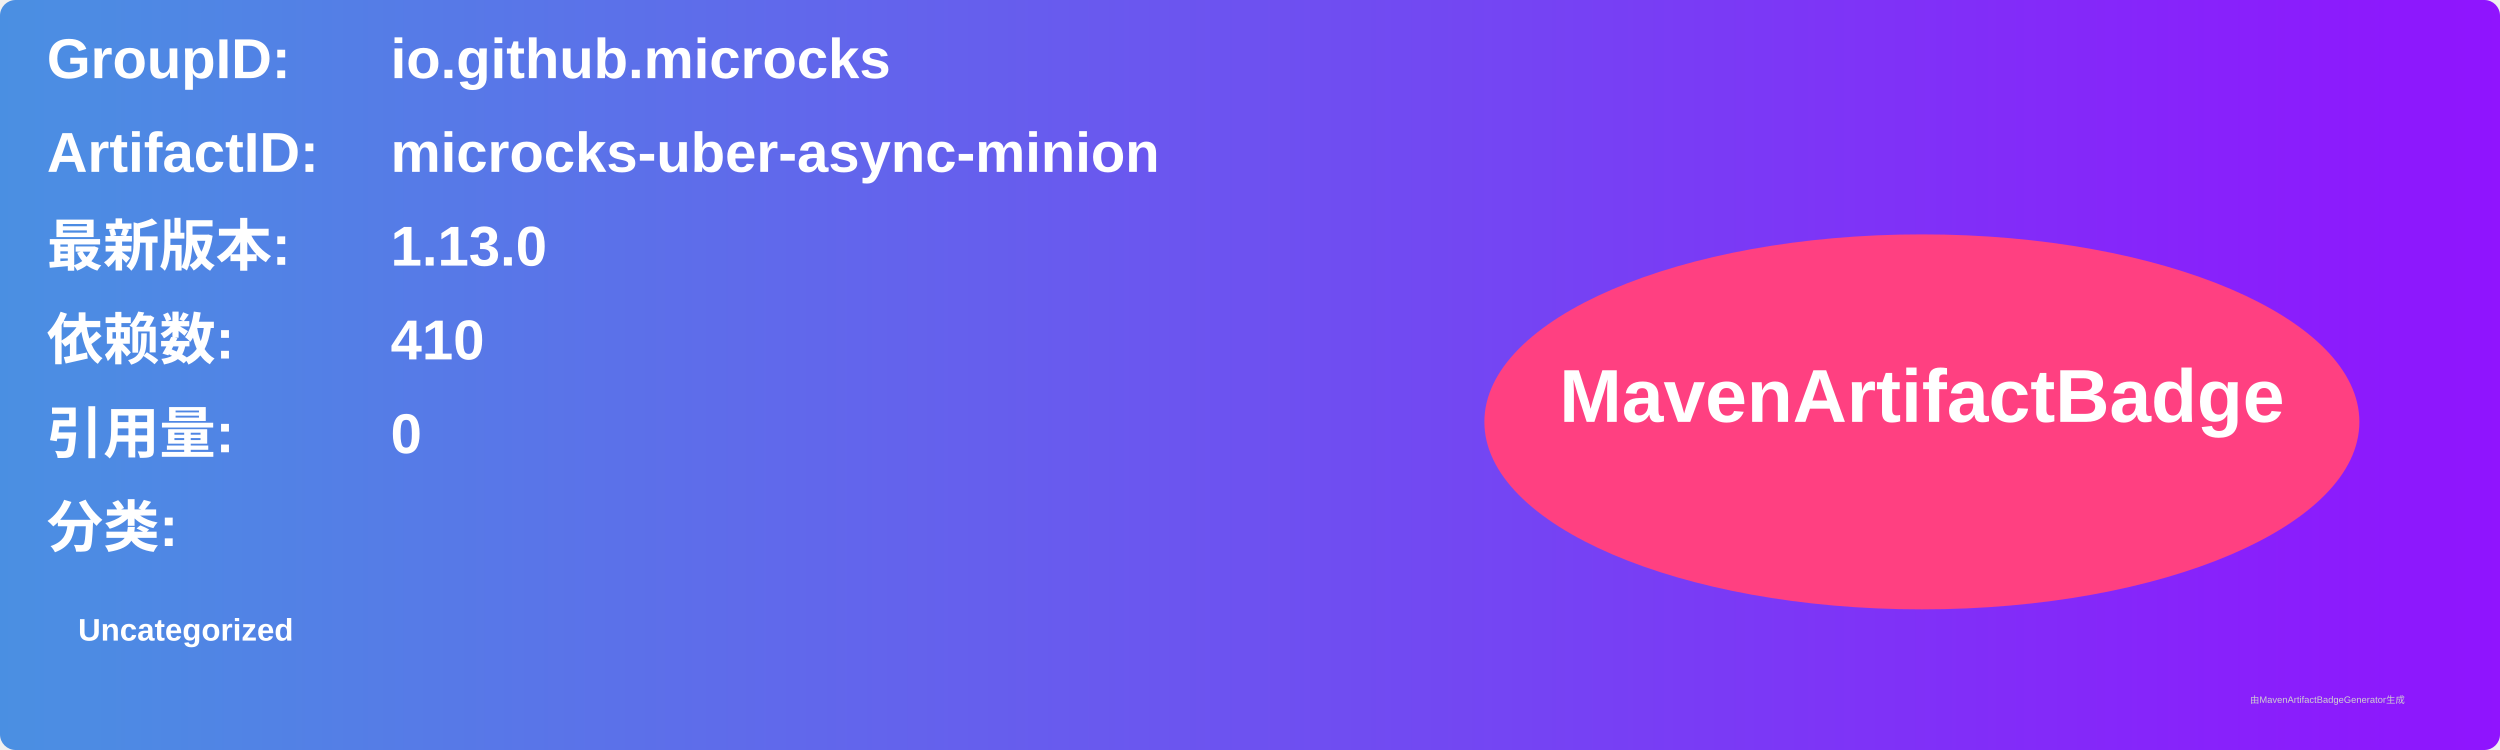
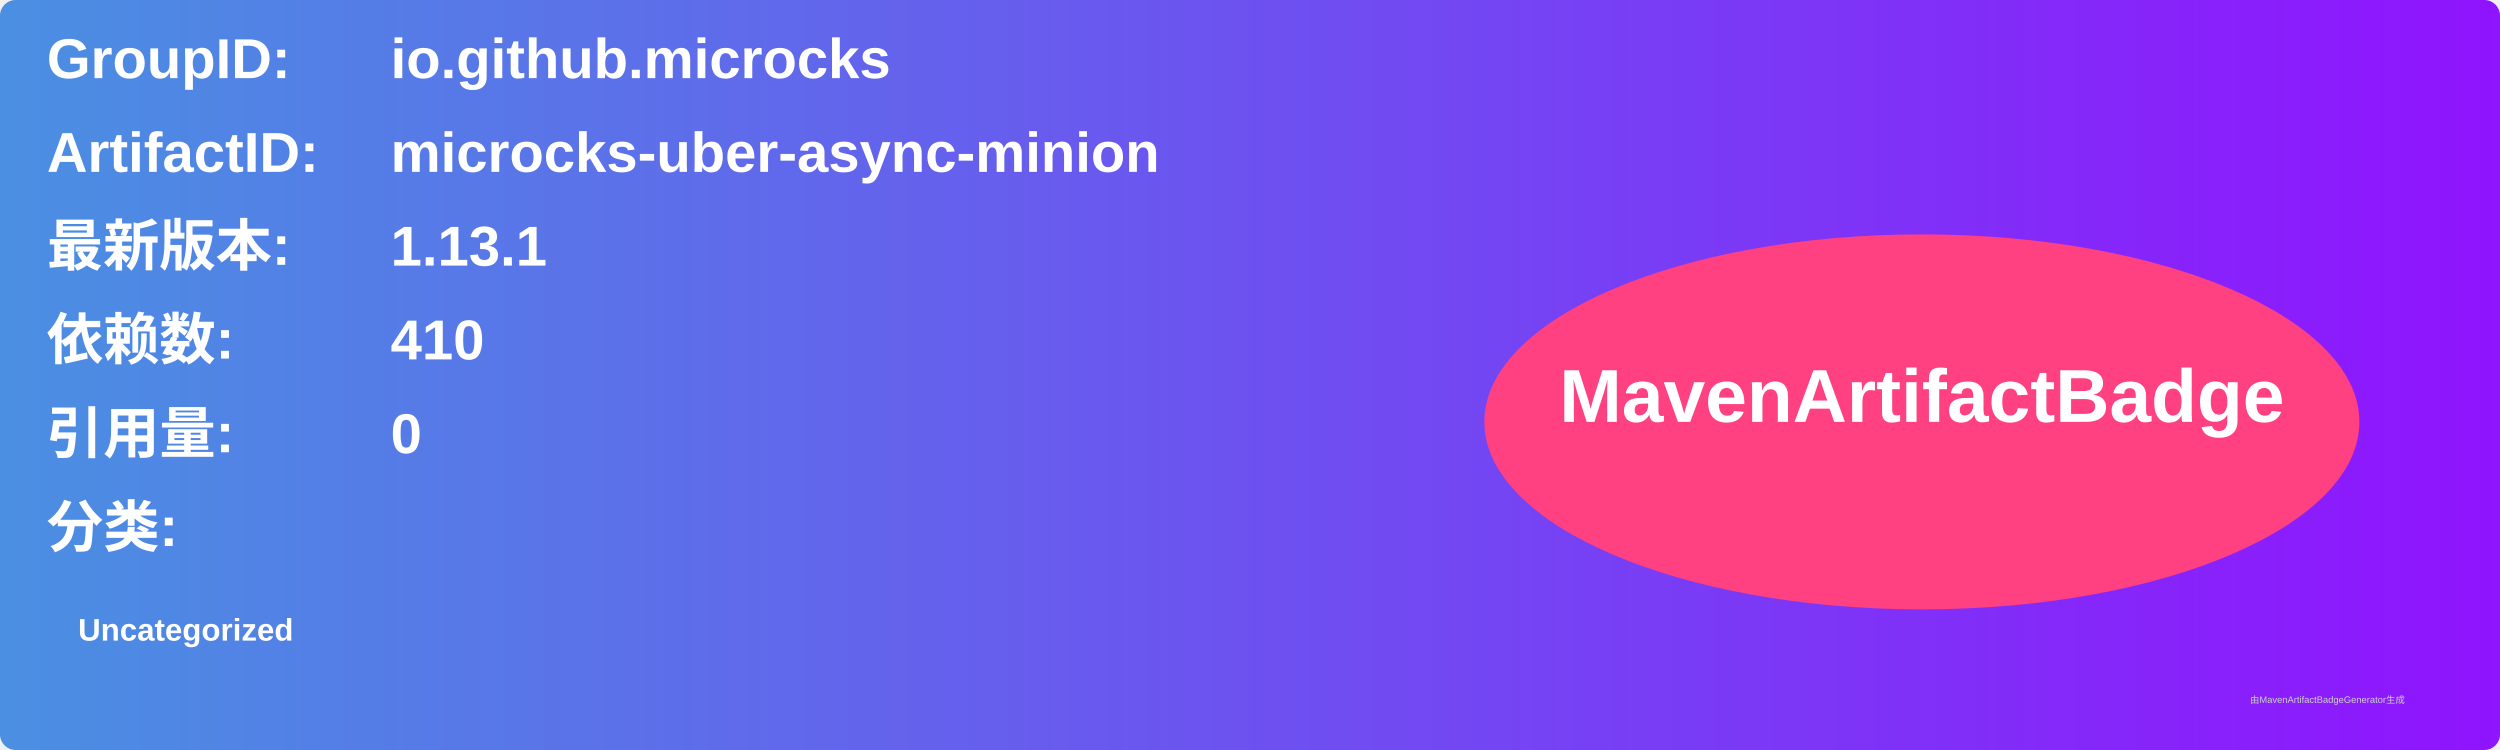
<svg xmlns="http://www.w3.org/2000/svg" width="800" height="240" viewBox="0 0 800 240">
  <linearGradient id="grad" x1="0%" y1="0%" x2="100%" y2="0%">
    <stop offset="0%" stop-color="#4a90e2" />
    <stop offset="100%" stop-color="#9013fe" />
  </linearGradient>
  <rect width="100%" height="100%" rx="5" ry="5" fill="url(#grad)" />
  <g transform="translate(15, 15)">
    <text x="0" y="10" font-family="Arial" font-size="18" fill="white" font-weight="bold" width="260">GroupID:</text>
    <text x="110" y="10" font-family="Arial" font-size="18" fill="white" font-weight="bold" width="460">io.github.microcks</text>
    <text x="0" y="40" font-family="Arial" font-size="18" fill="white" font-weight="bold" width="260">ArtifactID:</text>
    <text x="110" y="40" font-family="Arial" font-size="18" fill="white" font-weight="bold" width="460">microcks-uber-async-minion</text>
    <text x="0" y="70" font-family="Arial" font-size="18" fill="white" font-weight="bold">最新版本:</text>
    <text x="110" y="70" font-family="Arial" font-size="18" fill="white" font-weight="bold">
-       <tspan font-weight="bold">1.13.0</tspan>
+       <tspan font-weight="bold">1.13.1</tspan>
    </text>
    <text x="0" y="100" font-family="Arial" font-size="18" fill="white" font-weight="bold">依赖数: </text>
    <text x="110" y="100" font-family="Arial" font-size="18" fill="white">
      <tspan font-weight="bold">410</tspan>
    </text>
    <text x="0" y="130" font-family="Arial" font-size="18" fill="white" font-weight="bold">引用量: </text>
    <text x="110" y="130" font-family="Arial" font-size="18" fill="white">
      <tspan font-weight="bold">0</tspan>
    </text>
    <text x="0" y="160" font-family="Arial" font-size="18" fill="white" font-weight="bold">分类:</text>
    <text x="10" y="190" font-family="Arial" font-size="10" fill="white">
      <tspan font-weight="bold">Uncategorized</tspan>
    </text>
    <ellipse cx="600" cy="120" rx="140" ry="60" fill="#ff4081" />
    <text x="600" y="120" text-anchor="middle" font-family="Arial" font-size="24" fill="white" font-weight="bold">MavenArtifactBadge</text>
  </g>
  <text x="720" y="225" font-family="Arial" font-size="3" fill="#d0d0d0">由MavenArtifactBadgeGenerator生成</text>
</svg>
